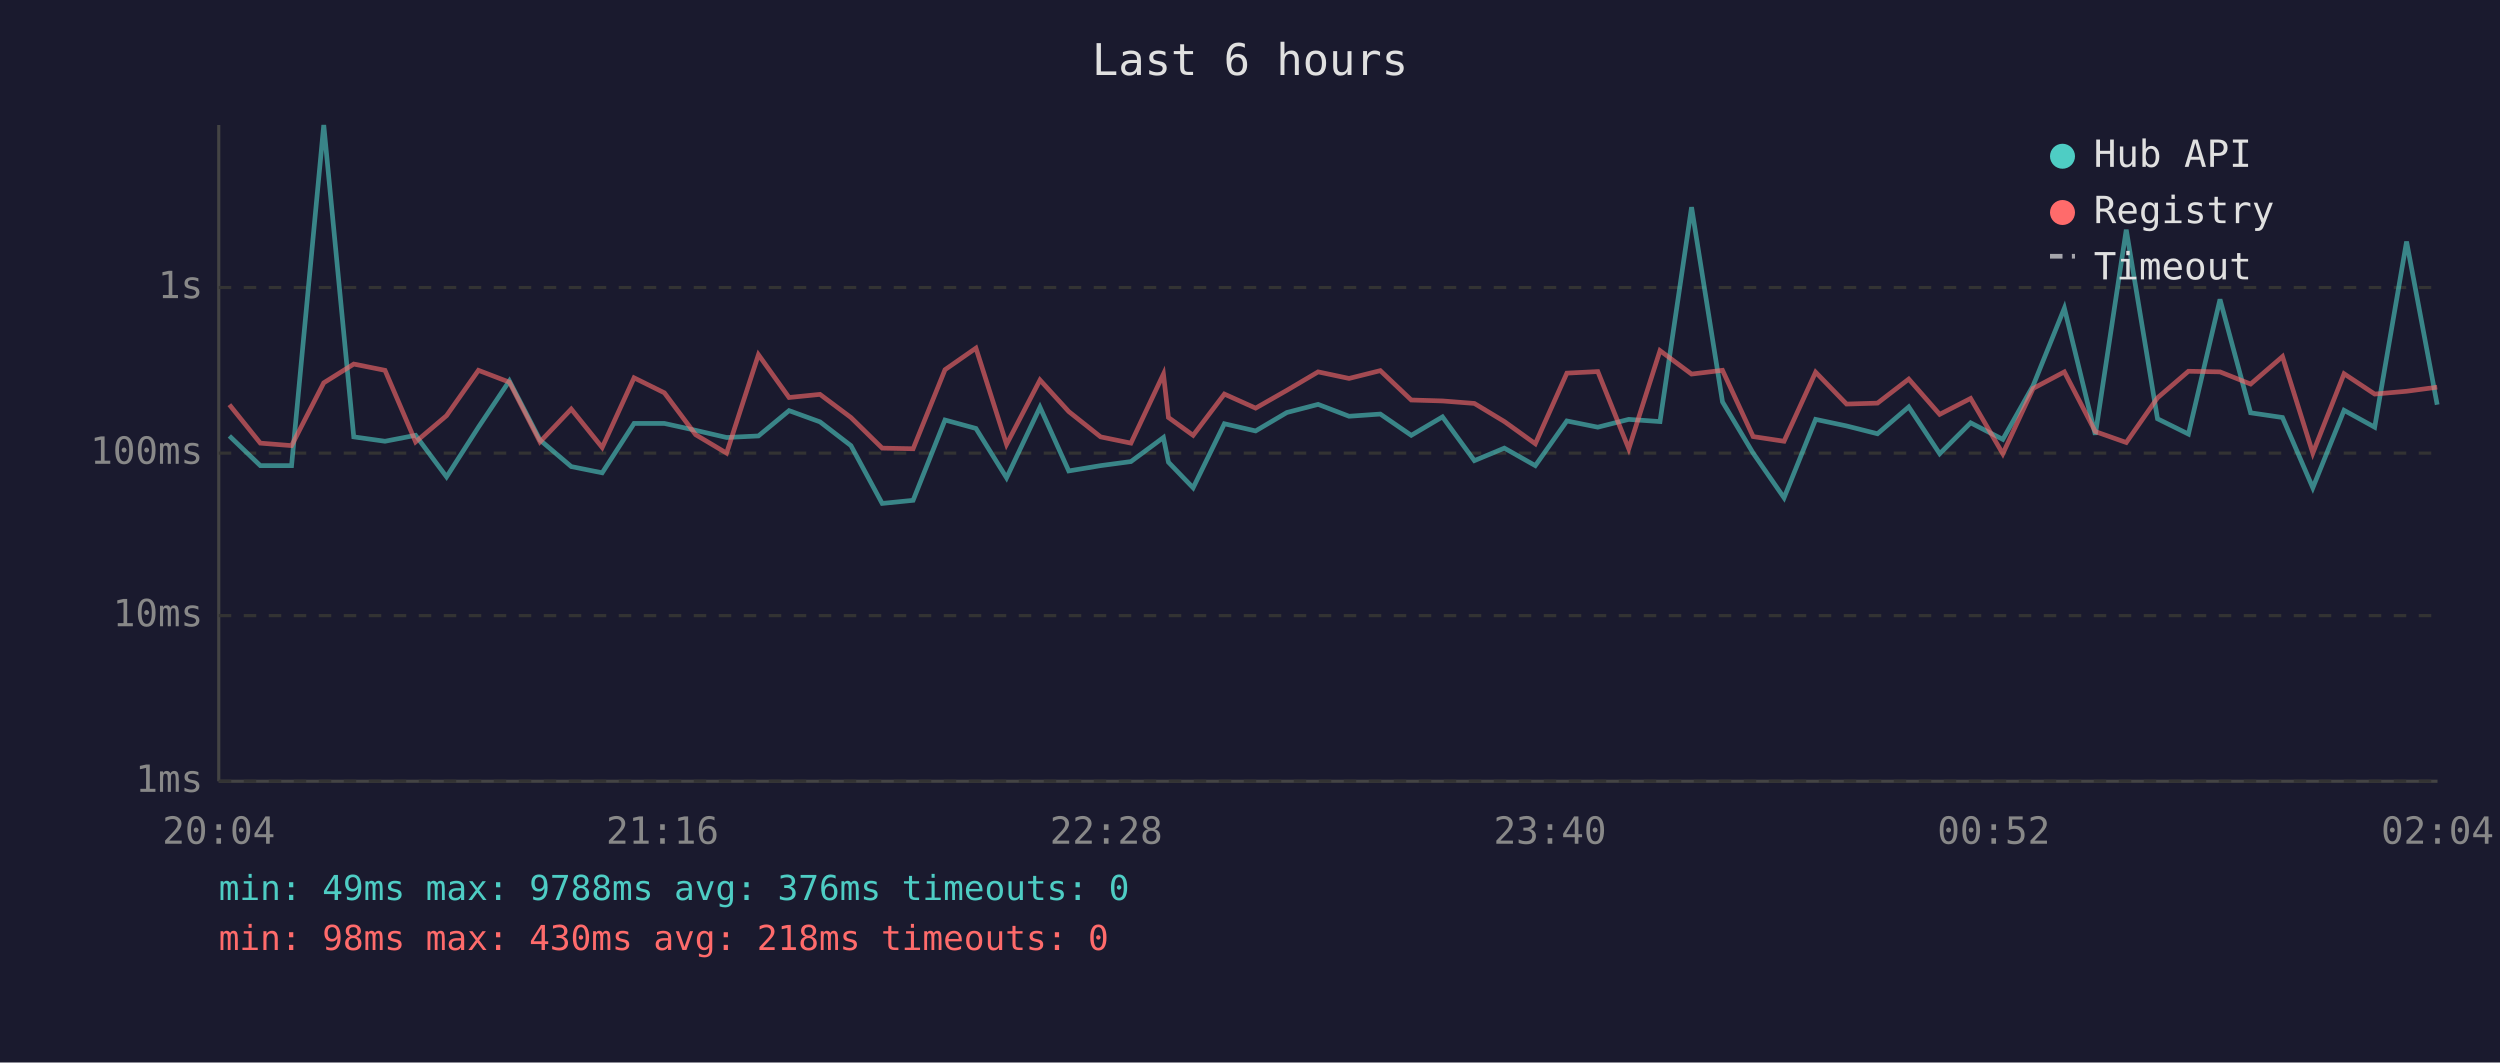
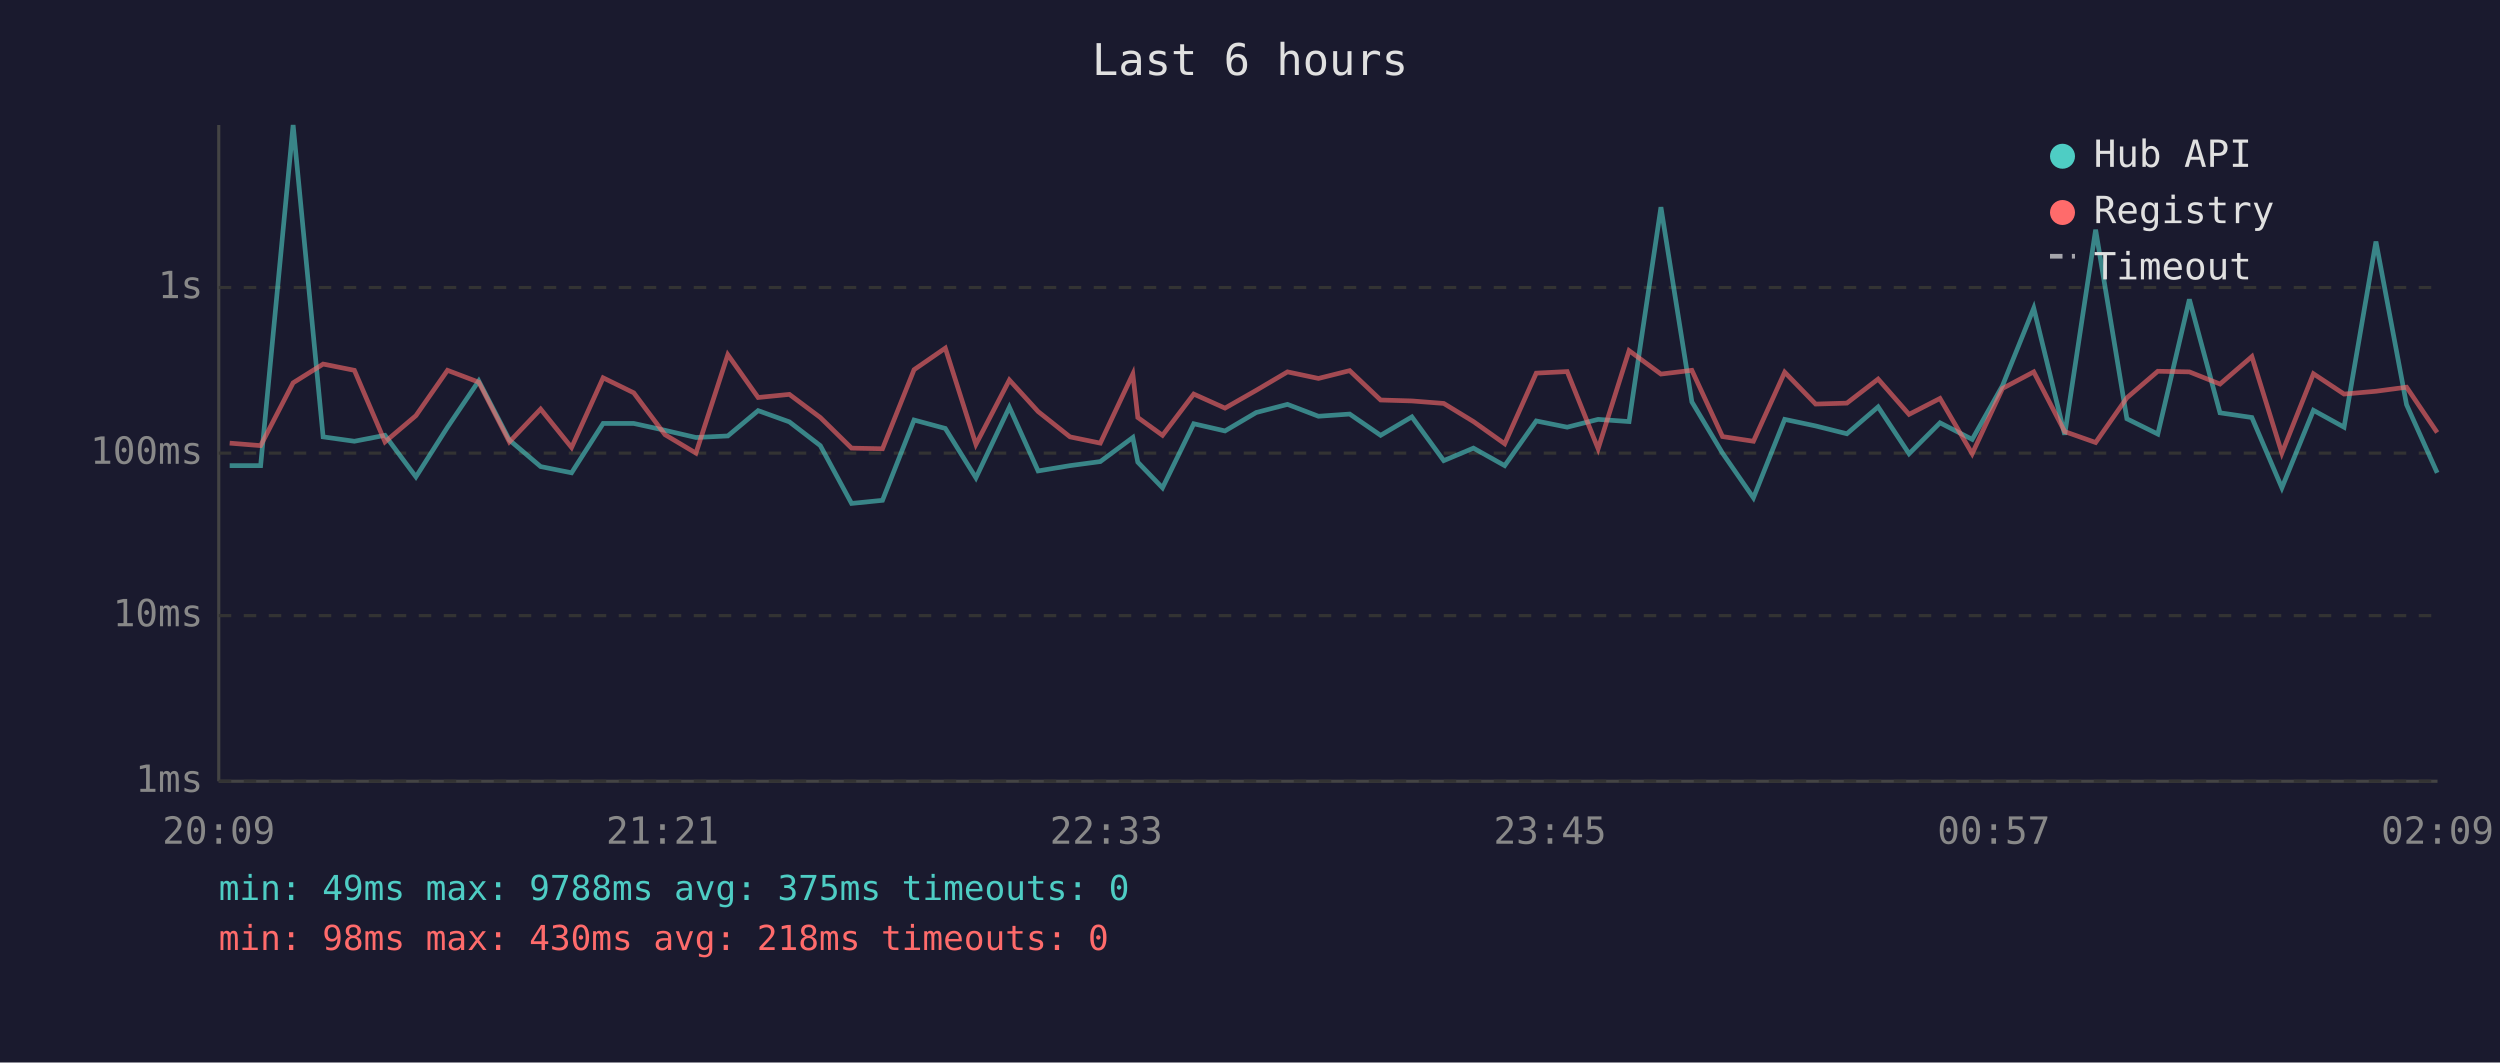
<svg xmlns="http://www.w3.org/2000/svg" viewBox="0 0 800 340" font-family="monospace" font-size="12">
  <rect width="800" height="340" fill="#1a1a2e" />
  <text x="400" y="24" fill="#e0e0e0" font-size="14" text-anchor="middle">Last 6 hours</text>
  <line x1="70" y1="40" x2="70" y2="250" stroke="#444" stroke-width="1" />
  <line x1="70" y1="250" x2="780" y2="250" stroke="#444" stroke-width="1" />
  <line x1="70" y1="250" x2="780" y2="250" stroke="#333" stroke-width="1" stroke-dasharray="4" />
  <text x="65" y="250" fill="#888" text-anchor="end" dominant-baseline="middle">1ms</text>
  <line x1="70" y1="197" x2="780" y2="197" stroke="#333" stroke-width="1" stroke-dasharray="4" />
  <text x="65" y="197" fill="#888" text-anchor="end" dominant-baseline="middle">10ms</text>
  <line x1="70" y1="145" x2="780" y2="145" stroke="#333" stroke-width="1" stroke-dasharray="4" />
  <text x="65" y="145" fill="#888" text-anchor="end" dominant-baseline="middle">100ms</text>
  <line x1="70" y1="92" x2="780" y2="92" stroke="#333" stroke-width="1" stroke-dasharray="4" />
  <text x="65" y="92" fill="#888" text-anchor="end" dominant-baseline="middle">1s</text>
-   <text x="70" y="270" fill="#888" text-anchor="middle">20:04</text>
-   <text x="212" y="270" fill="#888" text-anchor="middle">21:16</text>
-   <text x="354" y="270" fill="#888" text-anchor="middle">22:28</text>
-   <text x="496" y="270" fill="#888" text-anchor="middle">23:40</text>
-   <text x="638" y="270" fill="#888" text-anchor="middle">00:52</text>
-   <text x="780" y="270" fill="#888" text-anchor="middle">02:04</text>
-   <polyline points="73.4,139.5 83.3,149.0 93.3,149.0 103.6,40.0 113.2,139.8 123.2,141.2 133.0,139.3 142.9,152.6 153.1,136.7 163.0,121.9 172.8,140.8 182.8,149.3 192.7,151.3 202.9,135.5 212.6,135.5 222.6,137.7 232.5,140.0 242.7,139.5 252.5,131.4 262.4,135.0 272.3,142.6 282.3,161.1 292.2,160.1 302.4,134.4 312.3,137.1 322.1,152.9 332.8,130.3 342.0,150.7 352.2,149.0 361.9,147.7 372.3,140.0 373.9,147.9 381.8,156.1 391.8,135.6 401.8,137.9 411.8,132.0 421.8,129.4 431.7,133.2 441.7,132.5 451.6,139.3 461.6,133.4 471.8,147.4 481.4,143.4 491.3,149.0 501.4,134.7 511.3,136.7 521.2,134.2 531.2,134.9 541.3,66.3 551.2,128.6 561.0,145.0 570.9,159.3 581.0,134.2 590.9,136.3 600.8,138.8 610.8,130.2 620.7,145.2 630.6,135.3 640.9,140.6 650.6,123.4 660.6,98.6 670.5,139.1 680.4,73.5 690.4,134.0 700.3,138.9 710.4,95.8 720.2,132.1 730.4,133.6 740.1,156.1 750.1,131.3 759.9,136.7 770.1,77.3 779.9,129.5" fill="none" stroke="#4ecdc4" stroke-width="1.5" opacity="0.6" />
-   <polyline points="73.4,129.5 83.3,141.8 93.3,142.6 103.6,122.5 113.2,116.5 123.2,118.5 133.0,141.4 142.9,133.0 153.1,118.5 163.0,122.3 172.8,141.4 182.8,130.9 192.7,143.2 202.9,120.9 212.6,125.7 222.6,139.1 232.5,145.0 242.7,113.5 252.5,127.2 262.4,126.2 272.3,133.6 282.3,143.4 292.2,143.6 302.4,118.3 312.3,111.4 322.1,142.2 332.8,121.6 342.0,131.7 352.2,139.8 361.9,141.8 372.3,119.7 373.9,133.6 381.8,139.3 391.8,126.1 401.8,130.6 411.8,124.9 421.8,119.0 431.7,121.1 441.7,118.6 451.6,128.0 461.6,128.3 471.8,129.1 481.4,134.9 491.3,142.0 501.4,119.4 511.3,118.9 521.2,143.6 531.2,112.2 541.3,119.7 551.2,118.5 561.0,139.7 570.9,141.2 581.0,119.1 590.9,129.3 600.8,129.0 610.8,121.3 620.7,132.6 630.6,127.5 640.9,145.2 650.6,124.3 660.6,119.0 670.5,138.1 680.4,141.6 690.4,127.3 700.3,118.8 710.4,119.0 720.2,122.9 730.4,114.1 740.1,145.0 750.1,119.6 759.9,126.1 770.1,125.2 779.9,123.9" fill="none" stroke="#ff6b6b" stroke-width="1.5" opacity="0.6" />
+   <text x="70" y="270" fill="#888" text-anchor="middle">20:09</text>
+   <text x="212" y="270" fill="#888" text-anchor="middle">21:21</text>
+   <text x="354" y="270" fill="#888" text-anchor="middle">22:33</text>
+   <text x="496" y="270" fill="#888" text-anchor="middle">23:45</text>
+   <text x="638" y="270" fill="#888" text-anchor="middle">00:57</text>
+   <text x="780" y="270" fill="#888" text-anchor="middle">02:09</text>
+   <polyline points="73.5,149.0 83.4,149.0 93.8,40.0 103.4,139.8 113.4,141.2 123.2,139.3 133.1,152.6 143.2,136.7 153.2,121.9 163.0,140.8 173.0,149.3 182.9,151.3 193.0,135.5 202.8,135.5 212.8,137.7 222.7,140.0 232.9,139.5 242.6,131.4 252.6,135.0 262.5,142.6 272.5,161.1 282.4,160.1 292.5,134.4 302.5,137.1 312.3,152.9 323.0,130.3 332.2,150.7 342.4,149.0 352.1,147.7 362.5,140.0 364.1,147.9 372.0,156.1 382.0,135.6 392.0,137.9 402.0,132.0 412.0,129.4 421.9,133.2 431.9,132.5 441.8,139.3 451.8,133.4 462.0,147.4 471.5,143.4 481.5,149.0 491.6,134.7 501.5,136.7 511.4,134.2 521.3,134.9 531.5,66.3 541.4,128.6 551.2,145.0 561.1,159.3 571.1,134.2 581.0,136.3 591.0,138.8 601.0,130.2 610.9,145.2 620.8,135.3 631.1,140.6 640.8,123.4 650.8,98.6 660.7,139.1 670.6,73.5 680.6,134.0 690.5,138.9 700.6,95.8 710.4,132.1 720.6,133.6 730.2,156.1 740.3,131.3 750.1,136.7 760.3,77.3 770.1,129.5 779.9,151.3" fill="none" stroke="#4ecdc4" stroke-width="1.5" opacity="0.6" />
+   <polyline points="73.5,141.8 83.4,142.6 93.8,122.5 103.4,116.5 113.4,118.5 123.2,141.4 133.1,133.0 143.2,118.5 153.2,122.3 163.0,141.4 173.0,130.9 182.9,143.2 193.0,120.9 202.8,125.7 212.8,139.1 222.7,145.0 232.9,113.5 242.6,127.2 252.6,126.2 262.5,133.6 272.5,143.4 282.4,143.6 292.5,118.3 302.5,111.4 312.3,142.2 323.0,121.6 332.2,131.7 342.4,139.8 352.1,141.8 362.5,119.7 364.1,133.6 372.0,139.3 382.0,126.1 392.0,130.6 402.0,124.9 412.0,119.0 421.9,121.1 431.9,118.6 441.8,128.0 451.8,128.3 462.0,129.1 471.5,134.9 481.5,142.0 491.6,119.4 501.5,118.9 511.4,143.6 521.3,112.2 531.5,119.7 541.4,118.5 551.2,139.7 561.1,141.2 571.1,119.1 581.0,129.3 591.0,129.0 601.0,121.3 610.9,132.6 620.8,127.5 631.1,145.2 640.8,124.3 650.8,119.0 660.7,138.1 670.6,141.6 680.6,127.3 690.5,118.8 700.6,119.0 710.4,122.9 720.6,114.1 730.2,145.0 740.3,119.6 750.1,126.1 760.3,125.2 770.1,123.9 779.9,138.4" fill="none" stroke="#ff6b6b" stroke-width="1.5" opacity="0.6" />
  <circle cx="660" cy="50" r="4" fill="#4ecdc4" />
  <text x="670" y="50" fill="#e0e0e0" dominant-baseline="middle">Hub API</text>
  <circle cx="660" cy="68" r="4" fill="#ff6b6b" />
  <text x="670" y="68" fill="#e0e0e0" dominant-baseline="middle">Registry</text>
  <line x1="656" y1="82" x2="664" y2="82" stroke="#e0e0e0" stroke-width="1.5" stroke-dasharray="4,3" opacity="0.7" />
  <text x="670" y="86" fill="#e0e0e0" dominant-baseline="middle">Timeout</text>
-   <text x="70" y="288" fill="#4ecdc4" font-size="11">min: 49ms  max: 9788ms  avg: 376ms  timeouts: 0</text>
+   <text x="70" y="288" fill="#4ecdc4" font-size="11">min: 49ms  max: 9788ms  avg: 375ms  timeouts: 0</text>
  <text x="70" y="304" fill="#ff6b6b" font-size="11">min: 98ms  max: 430ms  avg: 218ms  timeouts: 0</text>
</svg>
